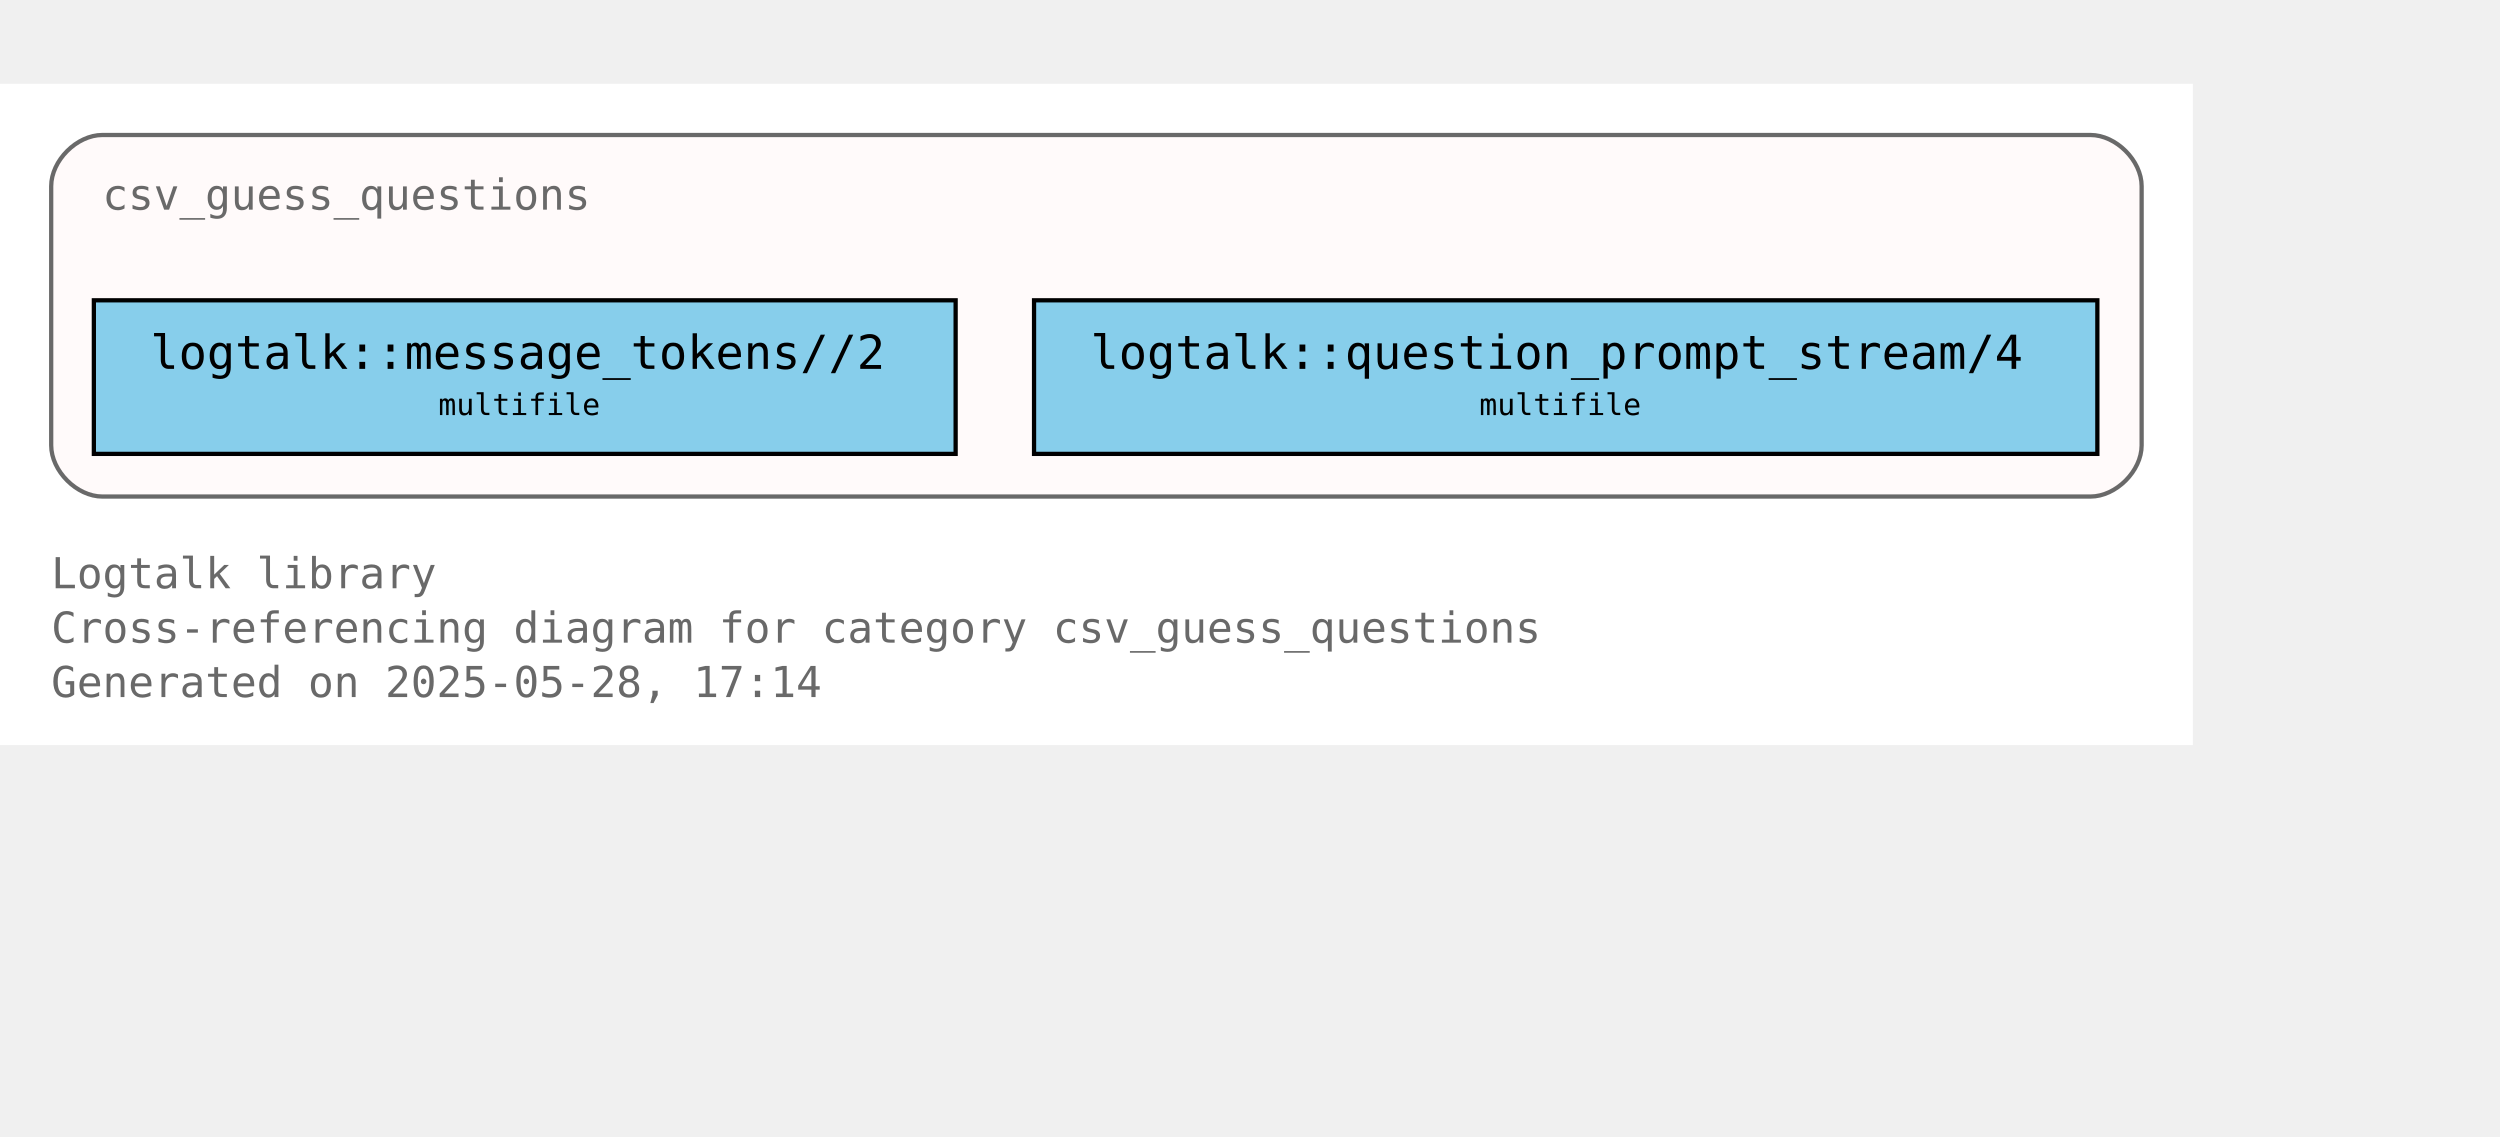
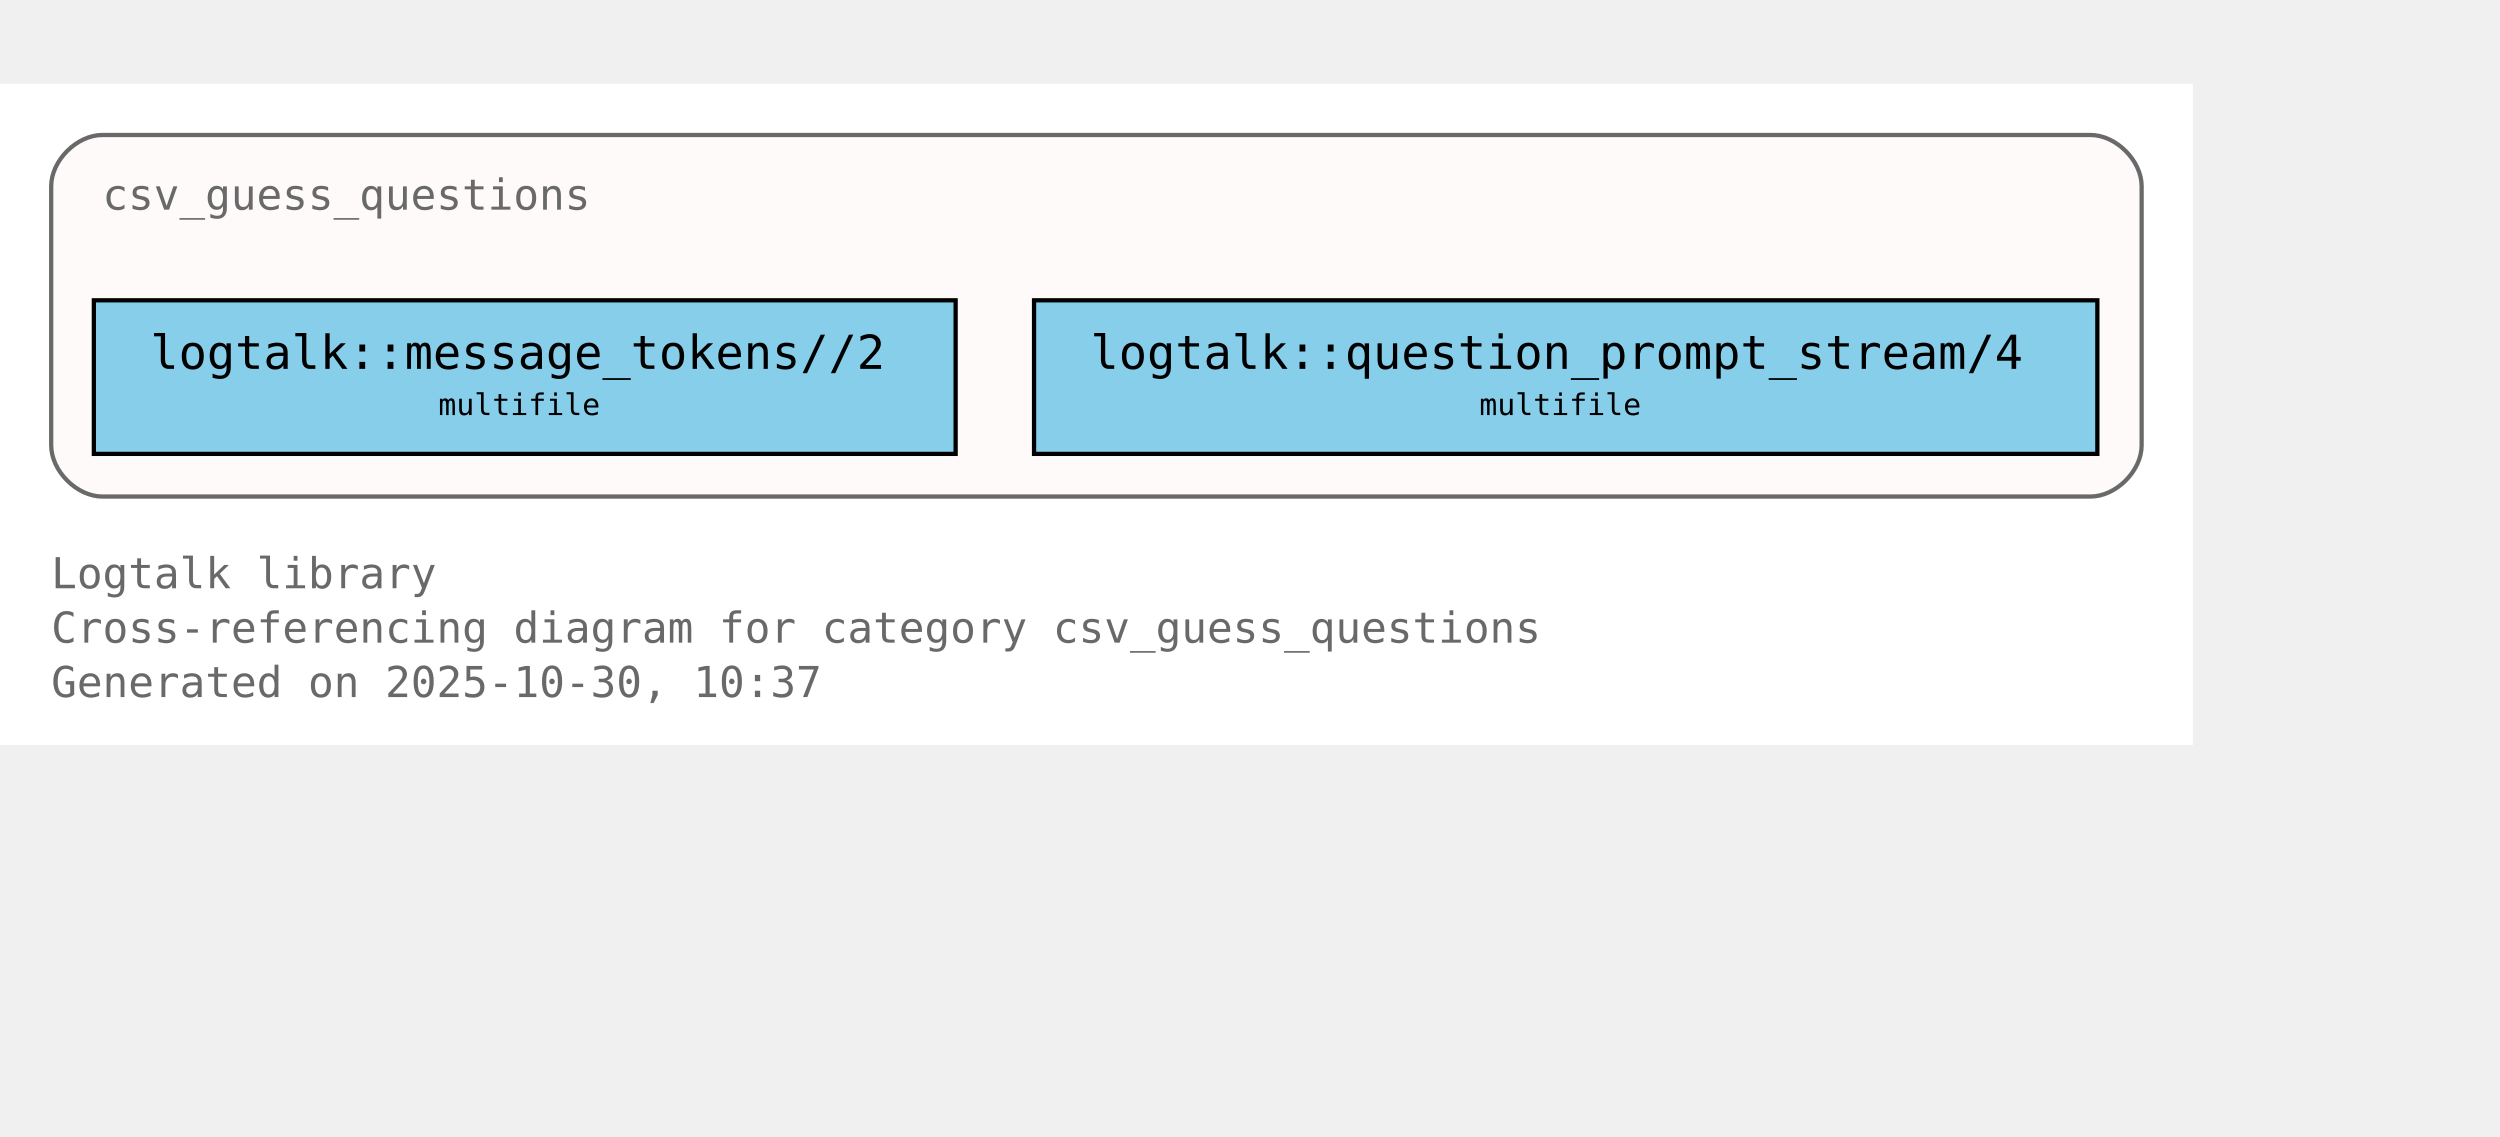
<svg xmlns="http://www.w3.org/2000/svg" xmlns:xlink="http://www.w3.org/1999/xlink" width="658pt" height="299pt" viewBox="72.00 72.00 586.00 227.00">
  <g id="graph0" class="graph" transform="scale(1 1) rotate(0) translate(76 223)">
    <polygon fill="white" stroke="none" points="-4,4 -4,-151 510,-151 510,4 -4,4" />
-     <text text-anchor="start" x="8" y="-32.75" font-family="Monospace" font-size="10.00" fill="dimgray">Logtalk library</text>
-     <text text-anchor="start" x="8" y="-20" font-family="Monospace" font-size="10.00" fill="dimgray">Cross-referencing diagram for category csv_guess_questions</text>
-     <text text-anchor="start" x="8" y="-7.25" font-family="Monospace" font-size="10.00" fill="dimgray">Generated on 2025-05-28, 17:14</text>
+     <text xml:space="preserve" text-anchor="start" x="8" y="-32.75" font-family="Monospace" font-size="10.00" fill="dimgray">Logtalk library</text>
+     <text xml:space="preserve" text-anchor="start" x="8" y="-20" font-family="Monospace" font-size="10.00" fill="dimgray">Cross-referencing diagram for category csv_guess_questions</text>
+     <text xml:space="preserve" text-anchor="start" x="8" y="-7.25" font-family="Monospace" font-size="10.00" fill="dimgray">Generated on 2025-10-30, 10:37</text>
    <g id="clust1" class="cluster">
      <g id="a_clust1">
        <a xlink:title="csv_guess_questions">
          <path fill="snow" stroke="dimgray" d="M20,-54.25C20,-54.25 486,-54.25 486,-54.25 492,-54.25 498,-60.25 498,-66.25 498,-66.25 498,-127 498,-127 498,-133 492,-139 486,-139 486,-139 20,-139 20,-139 14,-139 8,-133 8,-127 8,-127 8,-66.25 8,-66.25 8,-60.25 14,-54.25 20,-54.25" />
          <g id="a_clust1_0">
-             <a xlink:href="https://github.com/LogtalkDotOrg/logtalk3/tree/56e49130eade11443f756ca7fc344e1edc5553f5/library/csv/csv_guess_questions.lgt" xlink:title="https://github.com/LogtalkDotOrg/logtalk3/tree/56e49130eade11443f756ca7fc344e1edc5553f5/library/csv/csv_guess_questions.lgt">
-               <text text-anchor="start" x="20" y="-121.5" font-family="Monospace" font-size="10.00" fill="dimgray">csv_guess_questions</text>
+             <a xlink:href="https://github.com/LogtalkDotOrg/logtalk3/tree/09805ddf547cb9c1175aa694c722b337dbf9f695/library/csv/csv_guess_questions.lgt#L22" xlink:title="https://github.com/LogtalkDotOrg/logtalk3/tree/09805ddf547cb9c1175aa694c722b337dbf9f695/library/csv/csv_guess_questions.lgt#L22">
+               <text xml:space="preserve" text-anchor="start" x="20" y="-121.5" font-family="Monospace" font-size="10.00" fill="dimgray">csv_guess_questions</text>
            </a>
          </g>
        </a>
      </g>
    </g>
    <g id="node1" class="node">
-       <g id="a_node1">
-         <a xlink:href="https://github.com/LogtalkDotOrg/logtalk3/tree/56e49130eade11443f756ca7fc344e1edc5553f5/library/csv/csv_guess_questions.lgt#L36" xlink:title="https://github.com/LogtalkDotOrg/logtalk3/tree/56e49130eade11443f756ca7fc344e1edc5553f5/library/csv/csv_guess_questions.lgt#L36">
-           <polygon fill="skyblue" stroke="black" points="220,-100.25 18,-100.25 18,-64.25 220,-64.25 220,-100.25" />
-           <text text-anchor="start" x="26" y="-84.95" font-family="Monospace" font-size="9.00"> </text>
-           <text text-anchor="start" x="31.25" y="-84.17" font-family="Monospace" font-size="11.00">logtalk::message_tokens//2</text>
-           <text text-anchor="start" x="206.75" y="-84.95" font-family="Monospace" font-size="9.00"> </text>
-           <text text-anchor="start" x="26" y="-72.58" font-family="Monospace" font-size="9.00"> </text>
-           <text text-anchor="start" x="98.75" y="-73.35" font-family="Monospace" font-size="7.00">multifile</text>
-           <text text-anchor="start" x="206.75" y="-72.58" font-family="Monospace" font-size="9.00"> </text>
+       <polygon fill="skyblue" stroke="black" points="220,-100.25 18,-100.25 18,-64.25 220,-64.25 220,-100.25" />
+       <text xml:space="preserve" text-anchor="start" x="26" y="-84.95" font-family="Monospace" font-size="9.00"> </text>
+       <g id="a_node1_1">
+         <a xlink:href="https://github.com/LogtalkDotOrg/logtalk3/tree/09805ddf547cb9c1175aa694c722b337dbf9f695/library/csv/csv_guess_questions.lgt#L36" xlink:title="https://github.com/LogtalkDotOrg/logtalk3/tree/09805ddf547cb9c1175aa694c722b337dbf9f695/library/csv/csv_guess_questions.lgt#L36">
+           <text xml:space="preserve" text-anchor="start" x="31.25" y="-84.17" font-family="Monospace" font-size="11.00">logtalk::message_tokens//2</text>
        </a>
      </g>
+       <text xml:space="preserve" text-anchor="start" x="206.75" y="-84.95" font-family="Monospace" font-size="9.00"> </text>
+       <text xml:space="preserve" text-anchor="start" x="26" y="-72.58" font-family="Monospace" font-size="9.00"> </text>
+       <text xml:space="preserve" text-anchor="start" x="98.75" y="-73.35" font-family="Monospace" font-size="7.00">multifile</text>
+       <text xml:space="preserve" text-anchor="start" x="206.75" y="-72.58" font-family="Monospace" font-size="9.00"> </text>
    </g>
    <g id="node2" class="node">
-       <g id="a_node2">
-         <a xlink:href="https://github.com/LogtalkDotOrg/logtalk3/tree/56e49130eade11443f756ca7fc344e1edc5553f5/library/csv/csv_guess_questions.lgt#L52" xlink:title="https://github.com/LogtalkDotOrg/logtalk3/tree/56e49130eade11443f756ca7fc344e1edc5553f5/library/csv/csv_guess_questions.lgt#L52">
-           <polygon fill="skyblue" stroke="black" points="487.62,-100.25 238.38,-100.25 238.38,-64.25 487.62,-64.25 487.62,-100.25" />
-           <text text-anchor="start" x="246.38" y="-84.95" font-family="Monospace" font-size="9.00"> </text>
-           <text text-anchor="start" x="251.62" y="-84.17" font-family="Monospace" font-size="11.00">logtalk::question_prompt_stream/4</text>
-           <text text-anchor="start" x="474.38" y="-84.95" font-family="Monospace" font-size="9.00"> </text>
-           <text text-anchor="start" x="246.38" y="-72.58" font-family="Monospace" font-size="9.00"> </text>
-           <text text-anchor="start" x="342.75" y="-73.35" font-family="Monospace" font-size="7.00">multifile</text>
-           <text text-anchor="start" x="474.38" y="-72.58" font-family="Monospace" font-size="9.00"> </text>
+       <polygon fill="skyblue" stroke="black" points="487.62,-100.25 238.38,-100.25 238.38,-64.25 487.62,-64.25 487.62,-100.25" />
+       <text xml:space="preserve" text-anchor="start" x="246.38" y="-84.95" font-family="Monospace" font-size="9.00"> </text>
+       <g id="a_node2_2">
+         <a xlink:href="https://github.com/LogtalkDotOrg/logtalk3/tree/09805ddf547cb9c1175aa694c722b337dbf9f695/library/csv/csv_guess_questions.lgt#L52" xlink:title="https://github.com/LogtalkDotOrg/logtalk3/tree/09805ddf547cb9c1175aa694c722b337dbf9f695/library/csv/csv_guess_questions.lgt#L52">
+           <text xml:space="preserve" text-anchor="start" x="251.62" y="-84.17" font-family="Monospace" font-size="11.00">logtalk::question_prompt_stream/4</text>
        </a>
      </g>
+       <text xml:space="preserve" text-anchor="start" x="474.38" y="-84.95" font-family="Monospace" font-size="9.00"> </text>
+       <text xml:space="preserve" text-anchor="start" x="246.38" y="-72.58" font-family="Monospace" font-size="9.00"> </text>
+       <text xml:space="preserve" text-anchor="start" x="342.75" y="-73.35" font-family="Monospace" font-size="7.00">multifile</text>
+       <text xml:space="preserve" text-anchor="start" x="474.38" y="-72.58" font-family="Monospace" font-size="9.00"> </text>
    </g>
  </g>
</svg>
